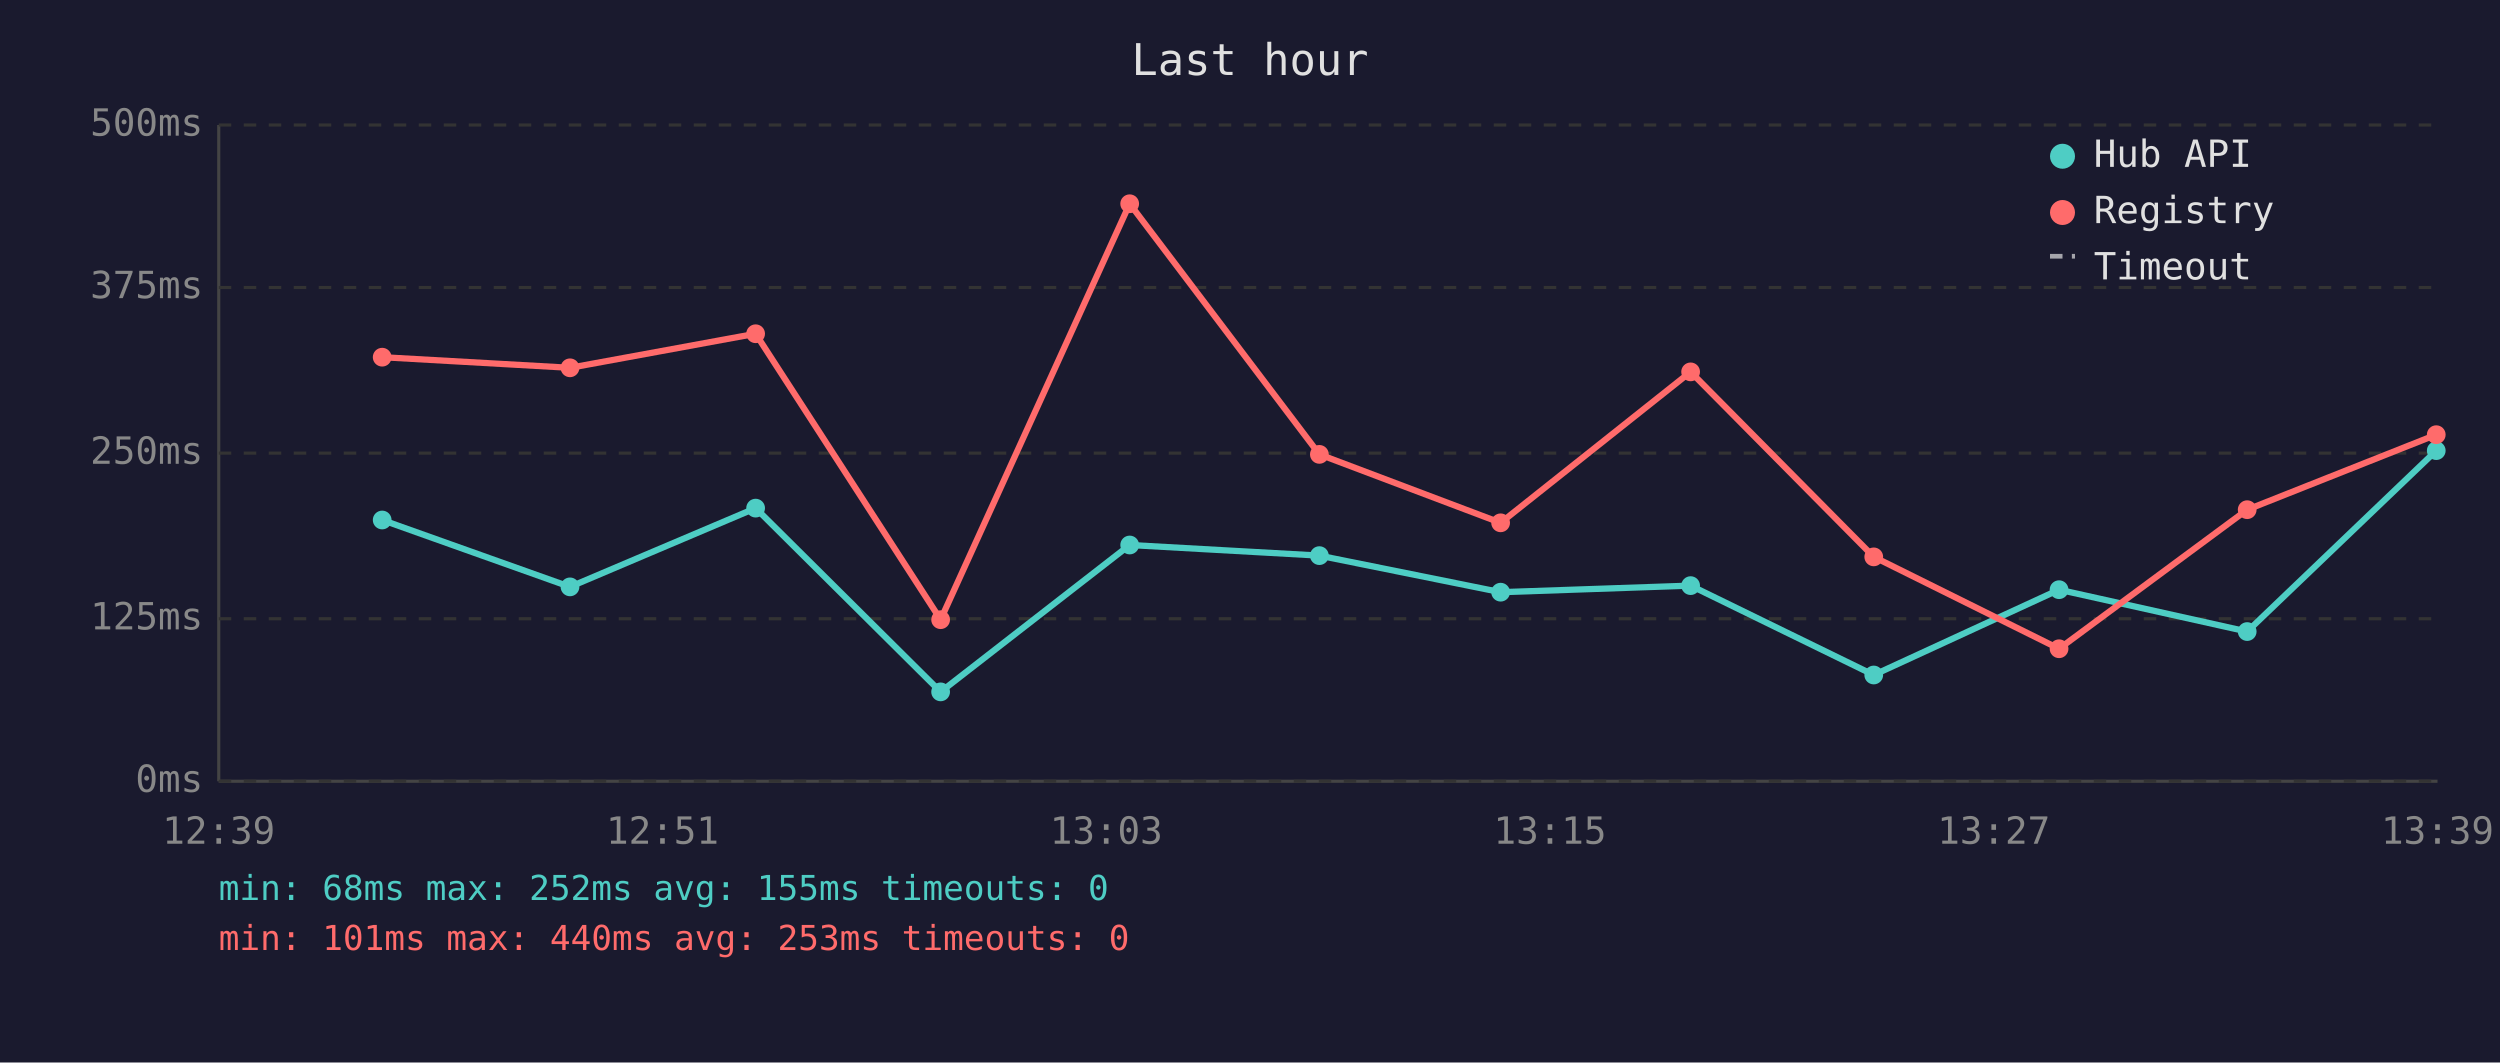
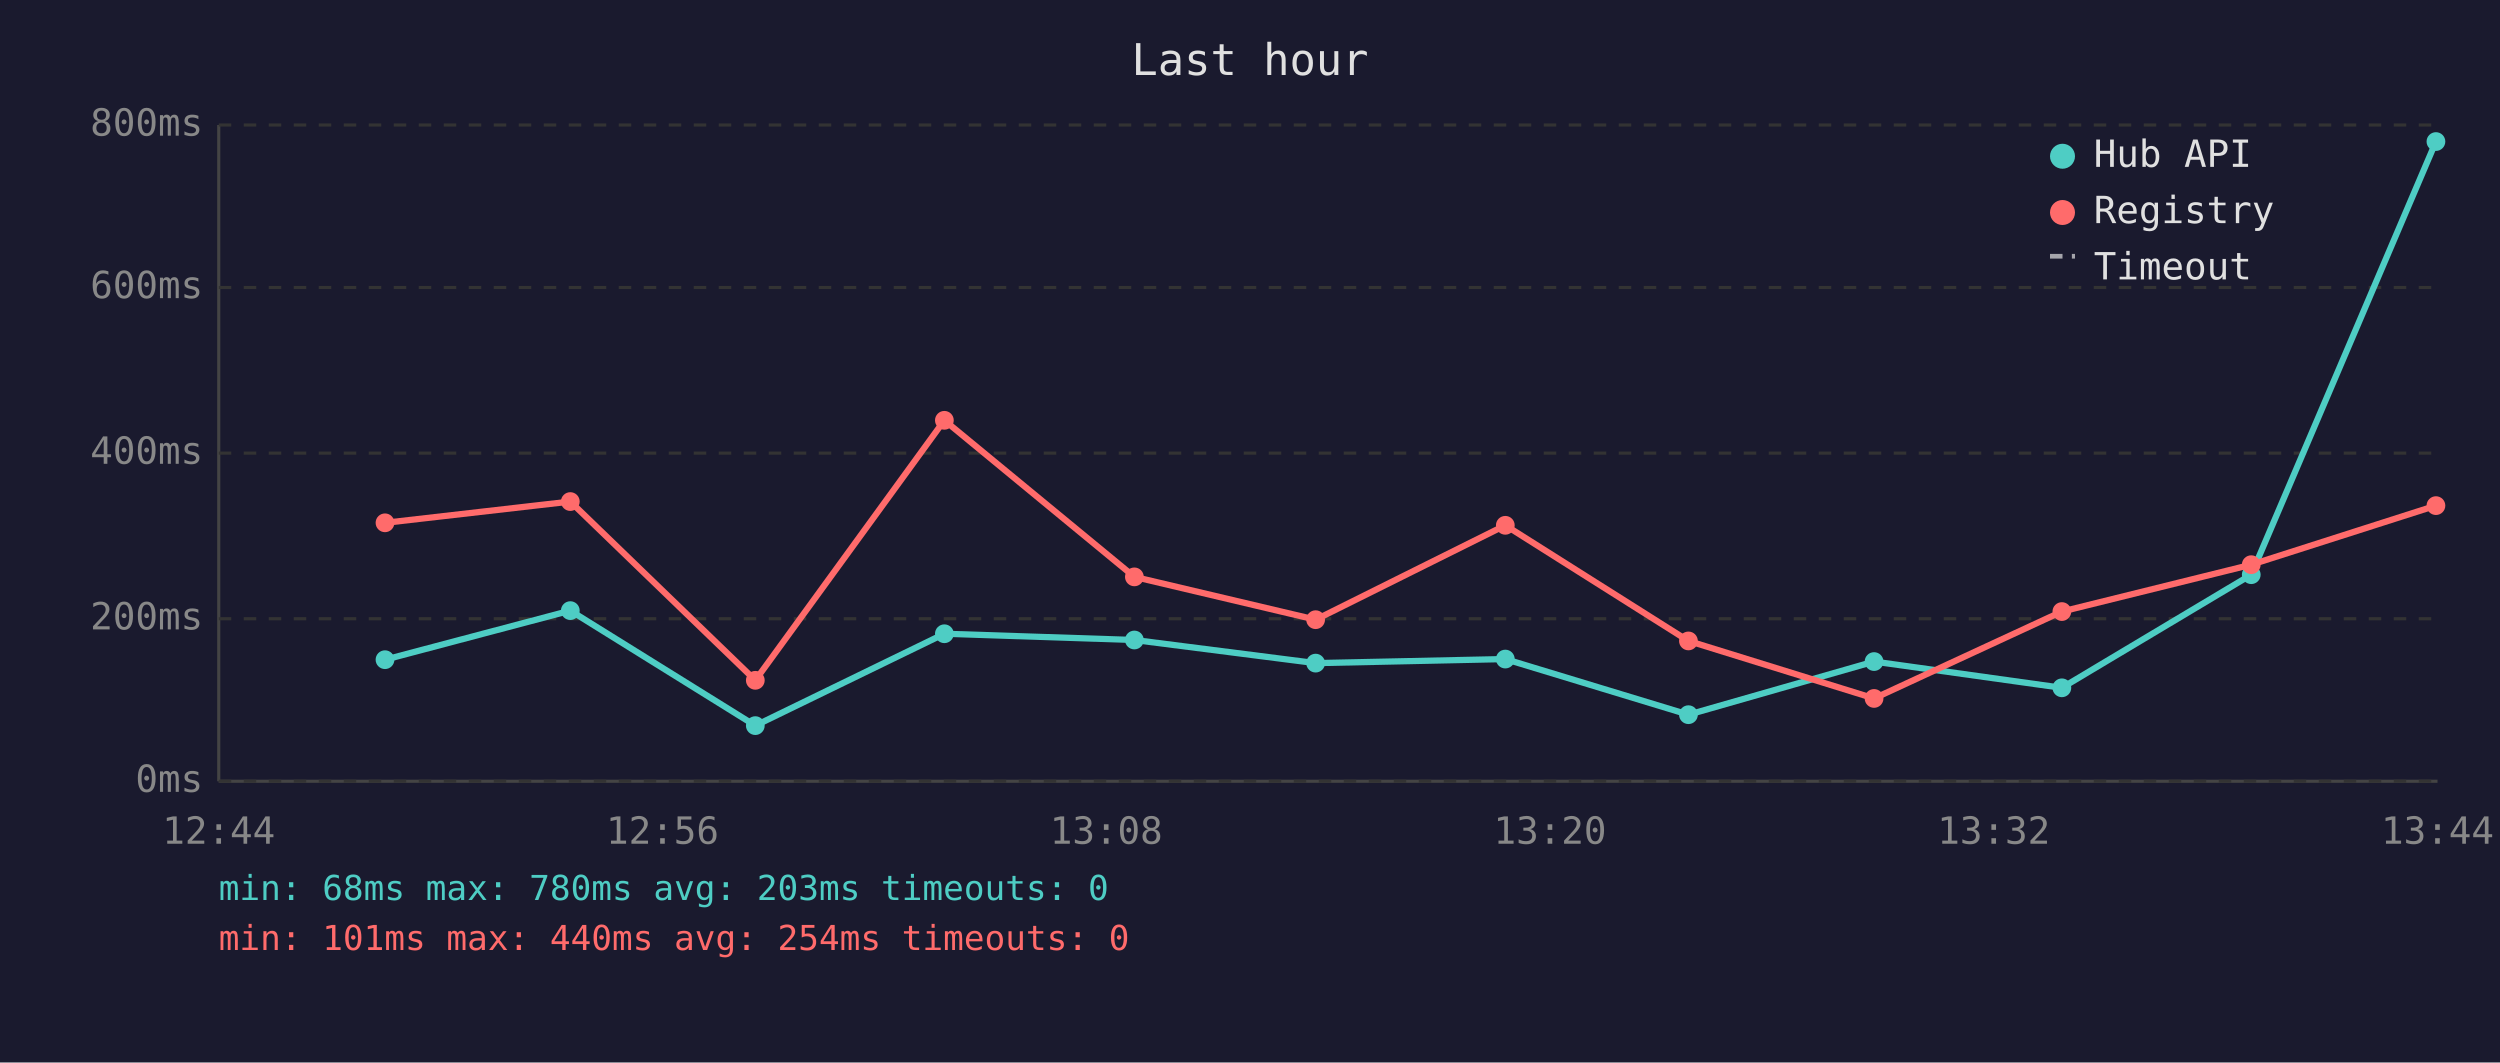
<svg xmlns="http://www.w3.org/2000/svg" viewBox="0 0 800 340" font-family="monospace" font-size="12">
  <rect width="800" height="340" fill="#1a1a2e" />
  <text x="400" y="24" fill="#e0e0e0" font-size="14" text-anchor="middle">Last hour</text>
  <line x1="70" y1="40" x2="70" y2="250" stroke="#444" stroke-width="1" />
  <line x1="70" y1="250" x2="780" y2="250" stroke="#444" stroke-width="1" />
  <line x1="70" y1="250" x2="780" y2="250" stroke="#333" stroke-width="1" stroke-dasharray="4" />
  <text x="65" y="250" fill="#888" text-anchor="end" dominant-baseline="middle">0ms</text>
  <line x1="70" y1="198" x2="780" y2="198" stroke="#333" stroke-width="1" stroke-dasharray="4" />
-   <text x="65" y="198" fill="#888" text-anchor="end" dominant-baseline="middle">125ms</text>
+   <text x="65" y="198" fill="#888" text-anchor="end" dominant-baseline="middle">200ms</text>
  <line x1="70" y1="145" x2="780" y2="145" stroke="#333" stroke-width="1" stroke-dasharray="4" />
-   <text x="65" y="145" fill="#888" text-anchor="end" dominant-baseline="middle">250ms</text>
+   <text x="65" y="145" fill="#888" text-anchor="end" dominant-baseline="middle">400ms</text>
  <line x1="70" y1="92" x2="780" y2="92" stroke="#333" stroke-width="1" stroke-dasharray="4" />
-   <text x="65" y="92" fill="#888" text-anchor="end" dominant-baseline="middle">375ms</text>
+   <text x="65" y="92" fill="#888" text-anchor="end" dominant-baseline="middle">600ms</text>
  <line x1="70" y1="40" x2="780" y2="40" stroke="#333" stroke-width="1" stroke-dasharray="4" />
-   <text x="65" y="40" fill="#888" text-anchor="end" dominant-baseline="middle">500ms</text>
-   <text x="70" y="270" fill="#888" text-anchor="middle">12:39</text>
-   <text x="212" y="270" fill="#888" text-anchor="middle">12:51</text>
-   <text x="354" y="270" fill="#888" text-anchor="middle">13:03</text>
-   <text x="496" y="270" fill="#888" text-anchor="middle">13:15</text>
-   <text x="638" y="270" fill="#888" text-anchor="middle">13:27</text>
-   <text x="780" y="270" fill="#888" text-anchor="middle">13:39</text>
-   <polyline points="122.3,166.4 182.4,187.8 241.8,162.6 301.0,221.4 361.5,174.4 422.2,177.8 480.2,189.5 541.0,187.4 599.6,216.0 658.9,188.7 719.1,202.1 779.6,144.2" fill="none" stroke="#4ecdc4" stroke-width="2" opacity="1" />
-   <circle cx="122.3" cy="166.4" r="3" fill="#4ecdc4" />
-   <circle cx="182.4" cy="187.8" r="3" fill="#4ecdc4" />
-   <circle cx="241.8" cy="162.6" r="3" fill="#4ecdc4" />
-   <circle cx="301.0" cy="221.4" r="3" fill="#4ecdc4" />
-   <circle cx="361.5" cy="174.4" r="3" fill="#4ecdc4" />
-   <circle cx="422.2" cy="177.8" r="3" fill="#4ecdc4" />
-   <circle cx="480.2" cy="189.5" r="3" fill="#4ecdc4" />
-   <circle cx="541.0" cy="187.4" r="3" fill="#4ecdc4" />
-   <circle cx="599.6" cy="216.0" r="3" fill="#4ecdc4" />
-   <circle cx="658.9" cy="188.7" r="3" fill="#4ecdc4" />
-   <circle cx="719.1" cy="202.1" r="3" fill="#4ecdc4" />
-   <circle cx="779.6" cy="144.2" r="3" fill="#4ecdc4" />
-   <polyline points="122.3,114.3 182.4,117.7 241.8,106.8 301.0,198.3 361.5,65.2 422.2,145.4 480.2,167.3 541.0,119.0 599.6,178.2 658.9,207.6 719.1,163.1 779.6,139.1" fill="none" stroke="#ff6b6b" stroke-width="2" opacity="1" />
-   <circle cx="122.3" cy="114.3" r="3" fill="#ff6b6b" />
-   <circle cx="182.4" cy="117.7" r="3" fill="#ff6b6b" />
-   <circle cx="241.8" cy="106.8" r="3" fill="#ff6b6b" />
-   <circle cx="301.0" cy="198.3" r="3" fill="#ff6b6b" />
-   <circle cx="361.5" cy="65.2" r="3" fill="#ff6b6b" />
-   <circle cx="422.2" cy="145.4" r="3" fill="#ff6b6b" />
-   <circle cx="480.2" cy="167.3" r="3" fill="#ff6b6b" />
-   <circle cx="541.0" cy="119.0" r="3" fill="#ff6b6b" />
-   <circle cx="599.6" cy="178.2" r="3" fill="#ff6b6b" />
-   <circle cx="658.9" cy="207.6" r="3" fill="#ff6b6b" />
-   <circle cx="719.1" cy="163.1" r="3" fill="#ff6b6b" />
-   <circle cx="779.6" cy="139.1" r="3" fill="#ff6b6b" />
+   <text x="65" y="40" fill="#888" text-anchor="end" dominant-baseline="middle">800ms</text>
+   <text x="70" y="270" fill="#888" text-anchor="middle">12:44</text>
+   <text x="212" y="270" fill="#888" text-anchor="middle">12:56</text>
+   <text x="354" y="270" fill="#888" text-anchor="middle">13:08</text>
+   <text x="496" y="270" fill="#888" text-anchor="middle">13:20</text>
+   <text x="638" y="270" fill="#888" text-anchor="middle">13:32</text>
+   <text x="780" y="270" fill="#888" text-anchor="middle">13:44</text>
+   <polyline points="123.2,211.1 182.5,195.4 241.7,232.2 302.2,202.8 363.0,204.8 421.0,212.2 481.7,210.9 540.3,228.7 599.7,211.7 659.8,220.1 720.4,183.9 779.5,45.3" fill="none" stroke="#4ecdc4" stroke-width="2" opacity="1" />
+   <circle cx="123.2" cy="211.1" r="3" fill="#4ecdc4" />
+   <circle cx="182.5" cy="195.4" r="3" fill="#4ecdc4" />
+   <circle cx="241.7" cy="232.2" r="3" fill="#4ecdc4" />
+   <circle cx="302.2" cy="202.8" r="3" fill="#4ecdc4" />
+   <circle cx="363.0" cy="204.8" r="3" fill="#4ecdc4" />
+   <circle cx="421.0" cy="212.2" r="3" fill="#4ecdc4" />
+   <circle cx="481.7" cy="210.9" r="3" fill="#4ecdc4" />
+   <circle cx="540.3" cy="228.7" r="3" fill="#4ecdc4" />
+   <circle cx="599.7" cy="211.7" r="3" fill="#4ecdc4" />
+   <circle cx="659.8" cy="220.1" r="3" fill="#4ecdc4" />
+   <circle cx="720.4" cy="183.9" r="3" fill="#4ecdc4" />
+   <circle cx="779.5" cy="45.3" r="3" fill="#4ecdc4" />
+   <polyline points="123.2,167.3 182.5,160.5 241.7,217.7 302.2,134.5 363.0,184.6 421.0,198.3 481.7,168.1 540.3,205.1 599.7,223.5 659.8,195.7 720.4,180.7 779.5,161.8" fill="none" stroke="#ff6b6b" stroke-width="2" opacity="1" />
+   <circle cx="123.2" cy="167.3" r="3" fill="#ff6b6b" />
+   <circle cx="182.5" cy="160.5" r="3" fill="#ff6b6b" />
+   <circle cx="241.7" cy="217.7" r="3" fill="#ff6b6b" />
+   <circle cx="302.2" cy="134.5" r="3" fill="#ff6b6b" />
+   <circle cx="363.0" cy="184.6" r="3" fill="#ff6b6b" />
+   <circle cx="421.0" cy="198.3" r="3" fill="#ff6b6b" />
+   <circle cx="481.7" cy="168.1" r="3" fill="#ff6b6b" />
+   <circle cx="540.3" cy="205.1" r="3" fill="#ff6b6b" />
+   <circle cx="599.7" cy="223.5" r="3" fill="#ff6b6b" />
+   <circle cx="659.8" cy="195.7" r="3" fill="#ff6b6b" />
+   <circle cx="720.4" cy="180.7" r="3" fill="#ff6b6b" />
+   <circle cx="779.5" cy="161.8" r="3" fill="#ff6b6b" />
  <circle cx="660" cy="50" r="4" fill="#4ecdc4" />
  <text x="670" y="50" fill="#e0e0e0" dominant-baseline="middle">Hub API</text>
  <circle cx="660" cy="68" r="4" fill="#ff6b6b" />
  <text x="670" y="68" fill="#e0e0e0" dominant-baseline="middle">Registry</text>
  <line x1="656" y1="82" x2="664" y2="82" stroke="#e0e0e0" stroke-width="1.5" stroke-dasharray="4,3" opacity="0.7" />
  <text x="670" y="86" fill="#e0e0e0" dominant-baseline="middle">Timeout</text>
-   <text x="70" y="288" fill="#4ecdc4" font-size="11">min: 68ms  max: 252ms  avg: 155ms  timeouts: 0</text>
-   <text x="70" y="304" fill="#ff6b6b" font-size="11">min: 101ms  max: 440ms  avg: 253ms  timeouts: 0</text>
+   <text x="70" y="288" fill="#4ecdc4" font-size="11">min: 68ms  max: 780ms  avg: 203ms  timeouts: 0</text>
+   <text x="70" y="304" fill="#ff6b6b" font-size="11">min: 101ms  max: 440ms  avg: 254ms  timeouts: 0</text>
</svg>
